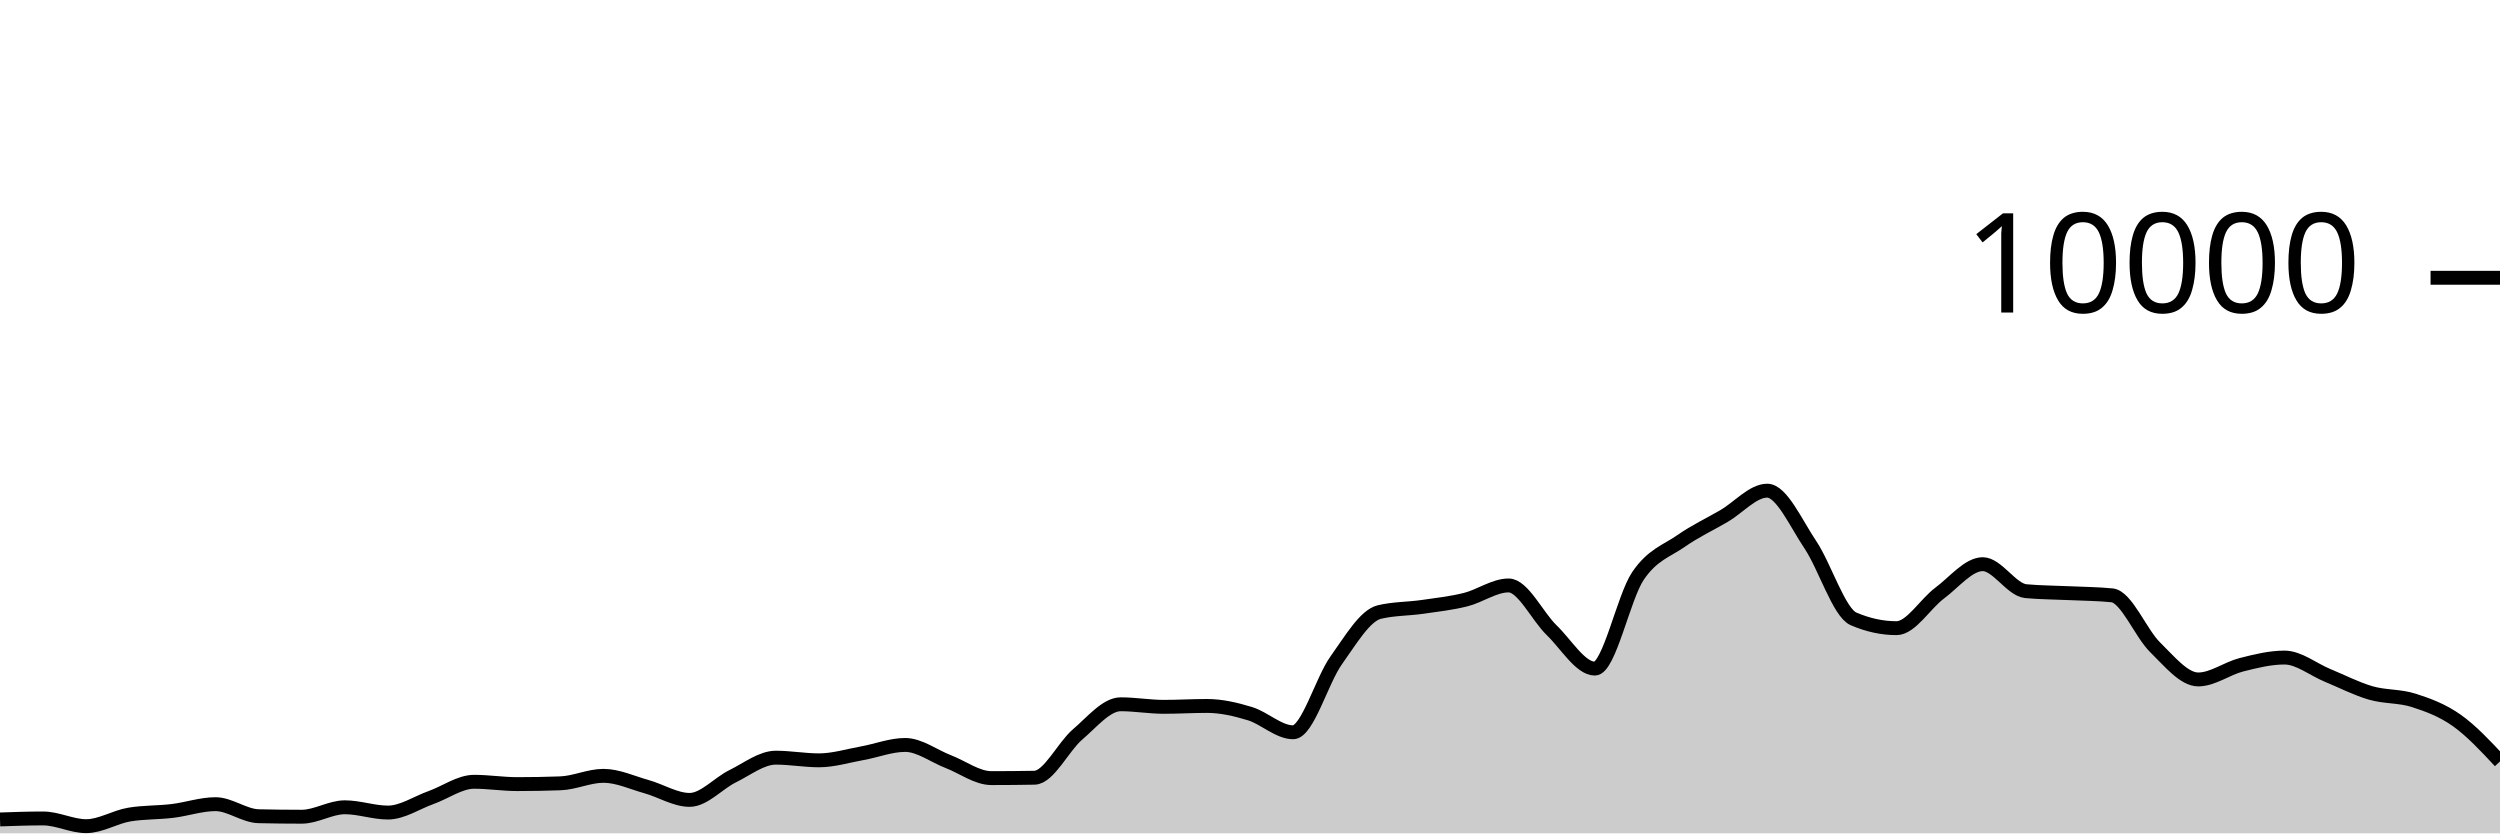
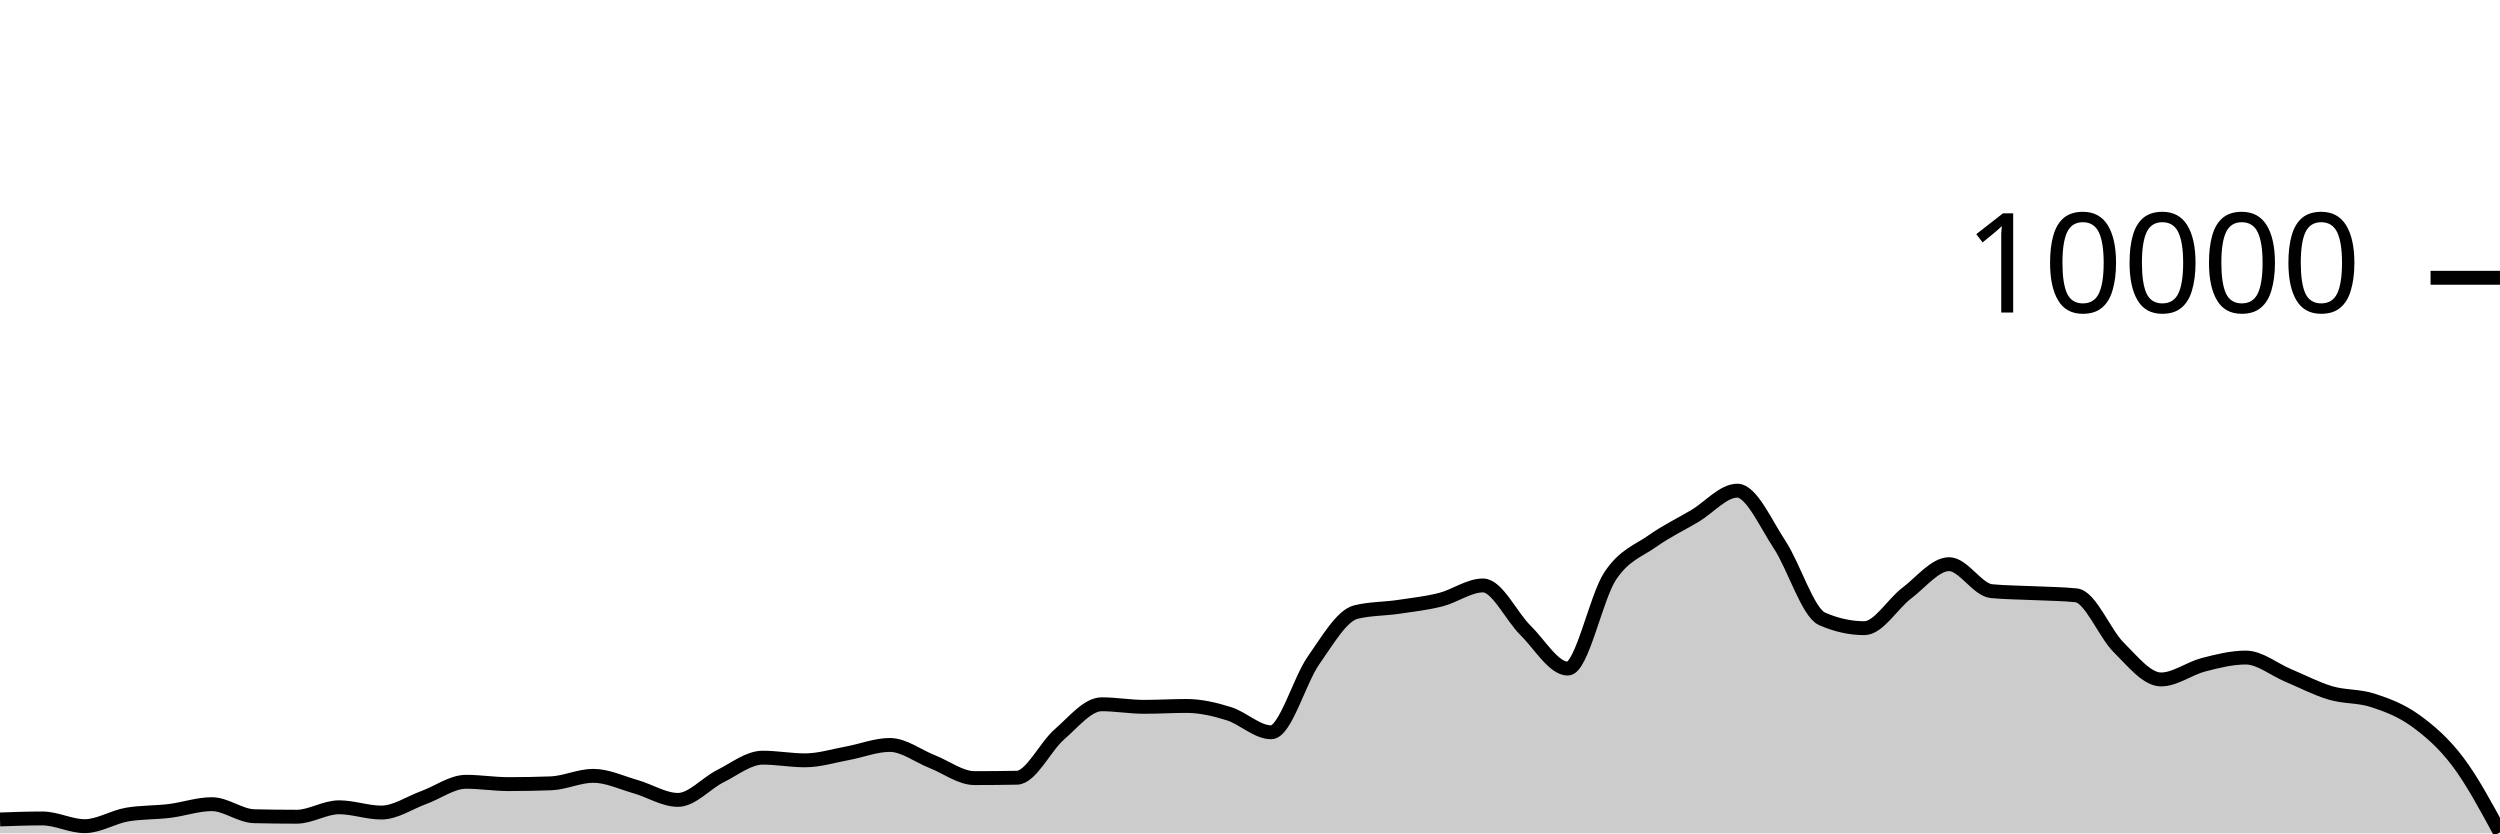
<svg xmlns="http://www.w3.org/2000/svg" viewBox="0 0 180 60">
  <g transform="translate(0,20)">
-     <path class="area" fill="rgba(0, 0, 0, 0.2)" d="M0,39C1.034,38.964,2.069,38.928,3.103,38.928C4.138,38.928,5.172,39.484,6.207,39.484C7.241,39.484,8.276,38.821,9.31,38.648C10.345,38.475,11.379,38.513,12.414,38.388C13.448,38.263,14.483,37.9,15.517,37.9C16.552,37.9,17.586,38.744,18.621,38.768C19.655,38.792,20.69,38.804,21.724,38.804C22.759,38.804,23.793,38.124,24.828,38.124C25.862,38.124,26.897,38.504,27.931,38.504C28.966,38.504,30,37.793,31.034,37.424C32.069,37.055,33.103,36.288,34.138,36.288C35.172,36.288,36.207,36.456,37.241,36.456C38.276,36.456,39.31,36.437,40.345,36.4C41.379,36.363,42.414,35.86,43.448,35.86C44.483,35.86,45.517,36.351,46.552,36.64C47.586,36.929,48.621,37.592,49.655,37.592C50.69,37.592,51.724,36.391,52.759,35.884C53.793,35.377,54.828,34.552,55.862,34.552C56.897,34.552,57.931,34.744,58.966,34.744C60,34.744,61.034,34.421,62.069,34.236C63.103,34.051,64.138,33.636,65.172,33.636C66.207,33.636,67.241,34.438,68.276,34.836C69.31,35.234,70.345,36.024,71.379,36.024C72.414,36.024,73.448,36.015,74.483,35.996C75.517,35.977,76.552,33.761,77.586,32.88C78.621,31.999,79.655,30.708,80.69,30.708C81.724,30.708,82.759,30.892,83.793,30.892C84.828,30.892,85.862,30.828,86.897,30.828C87.931,30.828,88.966,31.068,90,31.384C91.034,31.7,92.069,32.724,93.103,32.724C94.138,32.724,95.172,28.987,96.207,27.544C97.241,26.101,98.276,24.316,99.31,24.068C100.345,23.82,101.379,23.845,102.414,23.696C103.448,23.547,104.483,23.433,105.517,23.176C106.552,22.919,107.586,22.152,108.621,22.152C109.655,22.152,110.69,24.382,111.724,25.38C112.759,26.378,113.793,28.14,114.828,28.14C115.862,28.14,116.897,23.003,117.931,21.472C118.966,19.941,120,19.673,121.034,18.952C122.069,18.231,123.103,17.752,124.138,17.148C125.172,16.544,126.207,15.328,127.241,15.328C128.276,15.328,129.31,17.682,130.345,19.22C131.379,20.758,132.414,24.108,133.448,24.556C134.483,25.004,135.517,25.228,136.552,25.228C137.586,25.228,138.621,23.472,139.655,22.704C140.69,21.936,141.724,20.62,142.759,20.62C143.793,20.62,144.828,22.468,145.862,22.564C146.897,22.66,147.931,22.658,148.966,22.708C150,22.758,151.034,22.76,152.069,22.864C153.103,22.968,154.138,25.599,155.172,26.608C156.207,27.617,157.241,28.92,158.276,28.92C159.31,28.92,160.345,28.127,161.379,27.864C162.414,27.601,163.448,27.344,164.483,27.344C165.517,27.344,166.552,28.203,167.586,28.628C168.621,29.053,169.655,29.592,170.69,29.892C171.724,30.192,172.759,30.097,173.793,30.428C174.828,30.759,175.862,31.143,176.897,31.876C177.931,32.609,178.966,33.716,180,34.824L180,40C178.966,40,177.931,40,176.897,40C175.862,40,174.828,40,173.793,40C172.759,40,171.724,40,170.69,40C169.655,40,168.621,40,167.586,40C166.552,40,165.517,40,164.483,40C163.448,40,162.414,40,161.379,40C160.345,40,159.31,40,158.276,40C157.241,40,156.207,40,155.172,40C154.138,40,153.103,40,152.069,40C151.034,40,150,40,148.966,40C147.931,40,146.897,40,145.862,40C144.828,40,143.793,40,142.759,40C141.724,40,140.69,40,139.655,40C138.621,40,137.586,40,136.552,40C135.517,40,134.483,40,133.448,40C132.414,40,131.379,40,130.345,40C129.31,40,128.276,40,127.241,40C126.207,40,125.172,40,124.138,40C123.103,40,122.069,40,121.034,40C120,40,118.966,40,117.931,40C116.897,40,115.862,40,114.828,40C113.793,40,112.759,40,111.724,40C110.69,40,109.655,40,108.621,40C107.586,40,106.552,40,105.517,40C104.483,40,103.448,40,102.414,40C101.379,40,100.345,40,99.31,40C98.276,40,97.241,40,96.207,40C95.172,40,94.138,40,93.103,40C92.069,40,91.034,40,90,40C88.966,40,87.931,40,86.897,40C85.862,40,84.828,40,83.793,40C82.759,40,81.724,40,80.69,40C79.655,40,78.621,40,77.586,40C76.552,40,75.517,40,74.483,40C73.448,40,72.414,40,71.379,40C70.345,40,69.31,40,68.276,40C67.241,40,66.207,40,65.172,40C64.138,40,63.103,40,62.069,40C61.034,40,60,40,58.966,40C57.931,40,56.897,40,55.862,40C54.828,40,53.793,40,52.759,40C51.724,40,50.69,40,49.655,40C48.621,40,47.586,40,46.552,40C45.517,40,44.483,40,43.448,40C42.414,40,41.379,40,40.345,40C39.31,40,38.276,40,37.241,40C36.207,40,35.172,40,34.138,40C33.103,40,32.069,40,31.034,40C30,40,28.966,40,27.931,40C26.897,40,25.862,40,24.828,40C23.793,40,22.759,40,21.724,40C20.69,40,19.655,40,18.621,40C17.586,40,16.552,40,15.517,40C14.483,40,13.448,40,12.414,40C11.379,40,10.345,40,9.31,40C8.276,40,7.241,40,6.207,40C5.172,40,4.138,40,3.103,40C2.069,40,1.034,40,0,40Z" />
-     <path class="line" stroke="black" fill="none" d="M0,39C1.034,38.964,2.069,38.928,3.103,38.928C4.138,38.928,5.172,39.484,6.207,39.484C7.241,39.484,8.276,38.821,9.31,38.648C10.345,38.475,11.379,38.513,12.414,38.388C13.448,38.263,14.483,37.9,15.517,37.9C16.552,37.9,17.586,38.744,18.621,38.768C19.655,38.792,20.69,38.804,21.724,38.804C22.759,38.804,23.793,38.124,24.828,38.124C25.862,38.124,26.897,38.504,27.931,38.504C28.966,38.504,30,37.793,31.034,37.424C32.069,37.055,33.103,36.288,34.138,36.288C35.172,36.288,36.207,36.456,37.241,36.456C38.276,36.456,39.31,36.437,40.345,36.4C41.379,36.363,42.414,35.86,43.448,35.86C44.483,35.86,45.517,36.351,46.552,36.64C47.586,36.929,48.621,37.592,49.655,37.592C50.69,37.592,51.724,36.391,52.759,35.884C53.793,35.377,54.828,34.552,55.862,34.552C56.897,34.552,57.931,34.744,58.966,34.744C60,34.744,61.034,34.421,62.069,34.236C63.103,34.051,64.138,33.636,65.172,33.636C66.207,33.636,67.241,34.438,68.276,34.836C69.31,35.234,70.345,36.024,71.379,36.024C72.414,36.024,73.448,36.015,74.483,35.996C75.517,35.977,76.552,33.761,77.586,32.88C78.621,31.999,79.655,30.708,80.69,30.708C81.724,30.708,82.759,30.892,83.793,30.892C84.828,30.892,85.862,30.828,86.897,30.828C87.931,30.828,88.966,31.068,90,31.384C91.034,31.7,92.069,32.724,93.103,32.724C94.138,32.724,95.172,28.987,96.207,27.544C97.241,26.101,98.276,24.316,99.31,24.068C100.345,23.82,101.379,23.845,102.414,23.696C103.448,23.547,104.483,23.433,105.517,23.176C106.552,22.919,107.586,22.152,108.621,22.152C109.655,22.152,110.69,24.382,111.724,25.38C112.759,26.378,113.793,28.14,114.828,28.14C115.862,28.14,116.897,23.003,117.931,21.472C118.966,19.941,120,19.673,121.034,18.952C122.069,18.231,123.103,17.752,124.138,17.148C125.172,16.544,126.207,15.328,127.241,15.328C128.276,15.328,129.31,17.682,130.345,19.22C131.379,20.758,132.414,24.108,133.448,24.556C134.483,25.004,135.517,25.228,136.552,25.228C137.586,25.228,138.621,23.472,139.655,22.704C140.69,21.936,141.724,20.62,142.759,20.62C143.793,20.62,144.828,22.468,145.862,22.564C146.897,22.66,147.931,22.658,148.966,22.708C150,22.758,151.034,22.76,152.069,22.864C153.103,22.968,154.138,25.599,155.172,26.608C156.207,27.617,157.241,28.92,158.276,28.92C159.31,28.92,160.345,28.127,161.379,27.864C162.414,27.601,163.448,27.344,164.483,27.344C165.517,27.344,166.552,28.203,167.586,28.628C168.621,29.053,169.655,29.592,170.69,29.892C171.724,30.192,172.759,30.097,173.793,30.428C174.828,30.759,175.862,31.143,176.897,31.876C177.931,32.609,178.966,33.716,180,34.824" />
+     <path class="area" fill="rgba(0, 0, 0, 0.2)" d="M0,39C1.017,38.964,2.034,38.928,3.051,38.928C4.068,38.928,5.085,39.484,6.102,39.484C7.119,39.484,8.136,38.821,9.153,38.648C10.169,38.475,11.186,38.513,12.203,38.388C13.22,38.263,14.237,37.9,15.254,37.9C16.271,37.9,17.288,38.744,18.305,38.768C19.322,38.792,20.339,38.804,21.356,38.804C22.373,38.804,23.39,38.124,24.407,38.124C25.424,38.124,26.441,38.504,27.458,38.504C28.475,38.504,29.492,37.793,30.508,37.424C31.525,37.055,32.542,36.288,33.559,36.288C34.576,36.288,35.593,36.456,36.61,36.456C37.627,36.456,38.644,36.437,39.661,36.4C40.678,36.363,41.695,35.86,42.712,35.86C43.729,35.86,44.746,36.351,45.763,36.64C46.78,36.929,47.797,37.592,48.814,37.592C49.831,37.592,50.847,36.391,51.864,35.884C52.881,35.377,53.898,34.552,54.915,34.552C55.932,34.552,56.949,34.744,57.966,34.744C58.983,34.744,60,34.421,61.017,34.236C62.034,34.051,63.051,33.636,64.068,33.636C65.085,33.636,66.102,34.438,67.119,34.836C68.136,35.234,69.153,36.024,70.169,36.024C71.186,36.024,72.203,36.015,73.22,35.996C74.237,35.977,75.254,33.761,76.271,32.88C77.288,31.999,78.305,30.708,79.322,30.708C80.339,30.708,81.356,30.892,82.373,30.892C83.39,30.892,84.407,30.828,85.424,30.828C86.441,30.828,87.458,31.068,88.475,31.384C89.492,31.7,90.508,32.724,91.525,32.724C92.542,32.724,93.559,28.987,94.576,27.544C95.593,26.101,96.61,24.316,97.627,24.068C98.644,23.82,99.661,23.845,100.678,23.696C101.695,23.547,102.712,23.433,103.729,23.176C104.746,22.919,105.763,22.152,106.78,22.152C107.797,22.152,108.814,24.382,109.831,25.38C110.847,26.378,111.864,28.14,112.881,28.14C113.898,28.14,114.915,23.003,115.932,21.472C116.949,19.941,117.966,19.673,118.983,18.952C120,18.231,121.017,17.752,122.034,17.148C123.051,16.544,124.068,15.328,125.085,15.328C126.102,15.328,127.119,17.682,128.136,19.22C129.153,20.758,130.169,24.108,131.186,24.556C132.203,25.004,133.22,25.228,134.237,25.228C135.254,25.228,136.271,23.472,137.288,22.704C138.305,21.936,139.322,20.62,140.339,20.62C141.356,20.62,142.373,22.468,143.39,22.564C144.407,22.66,145.424,22.658,146.441,22.708C147.458,22.758,148.475,22.76,149.492,22.864C150.508,22.968,151.525,25.599,152.542,26.608C153.559,27.617,154.576,28.92,155.593,28.92C156.61,28.92,157.627,28.127,158.644,27.864C159.661,27.601,160.678,27.344,161.695,27.344C162.712,27.344,163.729,28.203,164.746,28.628C165.763,29.053,166.78,29.592,167.797,29.892C168.814,30.192,169.831,30.097,170.847,30.428C171.864,30.759,172.881,31.143,173.898,31.876C174.915,32.609,175.932,33.481,176.949,34.824C177.966,36.167,178.983,38.049,180,39.932L180,40C178.983,40,177.966,40,176.949,40C175.932,40,174.915,40,173.898,40C172.881,40,171.864,40,170.847,40C169.831,40,168.814,40,167.797,40C166.78,40,165.763,40,164.746,40C163.729,40,162.712,40,161.695,40C160.678,40,159.661,40,158.644,40C157.627,40,156.61,40,155.593,40C154.576,40,153.559,40,152.542,40C151.525,40,150.508,40,149.492,40C148.475,40,147.458,40,146.441,40C145.424,40,144.407,40,143.39,40C142.373,40,141.356,40,140.339,40C139.322,40,138.305,40,137.288,40C136.271,40,135.254,40,134.237,40C133.22,40,132.203,40,131.186,40C130.169,40,129.153,40,128.136,40C127.119,40,126.102,40,125.085,40C124.068,40,123.051,40,122.034,40C121.017,40,120,40,118.983,40C117.966,40,116.949,40,115.932,40C114.915,40,113.898,40,112.881,40C111.864,40,110.847,40,109.831,40C108.814,40,107.797,40,106.78,40C105.763,40,104.746,40,103.729,40C102.712,40,101.695,40,100.678,40C99.661,40,98.644,40,97.627,40C96.61,40,95.593,40,94.576,40C93.559,40,92.542,40,91.525,40C90.508,40,89.492,40,88.475,40C87.458,40,86.441,40,85.424,40C84.407,40,83.39,40,82.373,40C81.356,40,80.339,40,79.322,40C78.305,40,77.288,40,76.271,40C75.254,40,74.237,40,73.22,40C72.203,40,71.186,40,70.169,40C69.153,40,68.136,40,67.119,40C66.102,40,65.085,40,64.068,40C63.051,40,62.034,40,61.017,40C60,40,58.983,40,57.966,40C56.949,40,55.932,40,54.915,40C53.898,40,52.881,40,51.864,40C50.847,40,49.831,40,48.814,40C47.797,40,46.78,40,45.763,40C44.746,40,43.729,40,42.712,40C41.695,40,40.678,40,39.661,40C38.644,40,37.627,40,36.61,40C35.593,40,34.576,40,33.559,40C32.542,40,31.525,40,30.508,40C29.492,40,28.475,40,27.458,40C26.441,40,25.424,40,24.407,40C23.39,40,22.373,40,21.356,40C20.339,40,19.322,40,18.305,40C17.288,40,16.271,40,15.254,40C14.237,40,13.22,40,12.203,40C11.186,40,10.169,40,9.153,40C8.136,40,7.119,40,6.102,40C5.085,40,4.068,40,3.051,40C2.034,40,1.017,40,0,40Z" />
+     <path class="line" stroke="black" fill="none" d="M0,39C1.017,38.964,2.034,38.928,3.051,38.928C4.068,38.928,5.085,39.484,6.102,39.484C7.119,39.484,8.136,38.821,9.153,38.648C10.169,38.475,11.186,38.513,12.203,38.388C13.22,38.263,14.237,37.9,15.254,37.9C16.271,37.9,17.288,38.744,18.305,38.768C19.322,38.792,20.339,38.804,21.356,38.804C22.373,38.804,23.39,38.124,24.407,38.124C25.424,38.124,26.441,38.504,27.458,38.504C28.475,38.504,29.492,37.793,30.508,37.424C31.525,37.055,32.542,36.288,33.559,36.288C34.576,36.288,35.593,36.456,36.61,36.456C37.627,36.456,38.644,36.437,39.661,36.4C40.678,36.363,41.695,35.86,42.712,35.86C43.729,35.86,44.746,36.351,45.763,36.64C46.78,36.929,47.797,37.592,48.814,37.592C49.831,37.592,50.847,36.391,51.864,35.884C52.881,35.377,53.898,34.552,54.915,34.552C55.932,34.552,56.949,34.744,57.966,34.744C58.983,34.744,60,34.421,61.017,34.236C62.034,34.051,63.051,33.636,64.068,33.636C65.085,33.636,66.102,34.438,67.119,34.836C68.136,35.234,69.153,36.024,70.169,36.024C71.186,36.024,72.203,36.015,73.22,35.996C74.237,35.977,75.254,33.761,76.271,32.88C77.288,31.999,78.305,30.708,79.322,30.708C80.339,30.708,81.356,30.892,82.373,30.892C83.39,30.892,84.407,30.828,85.424,30.828C86.441,30.828,87.458,31.068,88.475,31.384C89.492,31.7,90.508,32.724,91.525,32.724C92.542,32.724,93.559,28.987,94.576,27.544C95.593,26.101,96.61,24.316,97.627,24.068C98.644,23.82,99.661,23.845,100.678,23.696C101.695,23.547,102.712,23.433,103.729,23.176C104.746,22.919,105.763,22.152,106.78,22.152C107.797,22.152,108.814,24.382,109.831,25.38C110.847,26.378,111.864,28.14,112.881,28.14C113.898,28.14,114.915,23.003,115.932,21.472C116.949,19.941,117.966,19.673,118.983,18.952C120,18.231,121.017,17.752,122.034,17.148C123.051,16.544,124.068,15.328,125.085,15.328C126.102,15.328,127.119,17.682,128.136,19.22C129.153,20.758,130.169,24.108,131.186,24.556C132.203,25.004,133.22,25.228,134.237,25.228C135.254,25.228,136.271,23.472,137.288,22.704C138.305,21.936,139.322,20.62,140.339,20.62C141.356,20.62,142.373,22.468,143.39,22.564C144.407,22.66,145.424,22.658,146.441,22.708C147.458,22.758,148.475,22.76,149.492,22.864C150.508,22.968,151.525,25.599,152.542,26.608C153.559,27.617,154.576,28.92,155.593,28.92C156.61,28.92,157.627,28.127,158.644,27.864C159.661,27.601,160.678,27.344,161.695,27.344C162.712,27.344,163.729,28.203,164.746,28.628C165.763,29.053,166.78,29.592,167.797,29.892C168.814,30.192,169.831,30.097,170.847,30.428C171.864,30.759,172.881,31.143,173.898,31.876C174.915,32.609,175.932,33.481,176.949,34.824C177.966,36.167,178.983,38.049,180,39.932" />
    <path class="axis-ceiling" stroke-width="1" stroke="black" fill="none" d="M175,0L180,0" />
    <text class="axis-ceiling-label" font-family="sans-serif" text-anchor="end" font-size="10px" x="170" y="2.5">10000</text>
  </g>
</svg>
